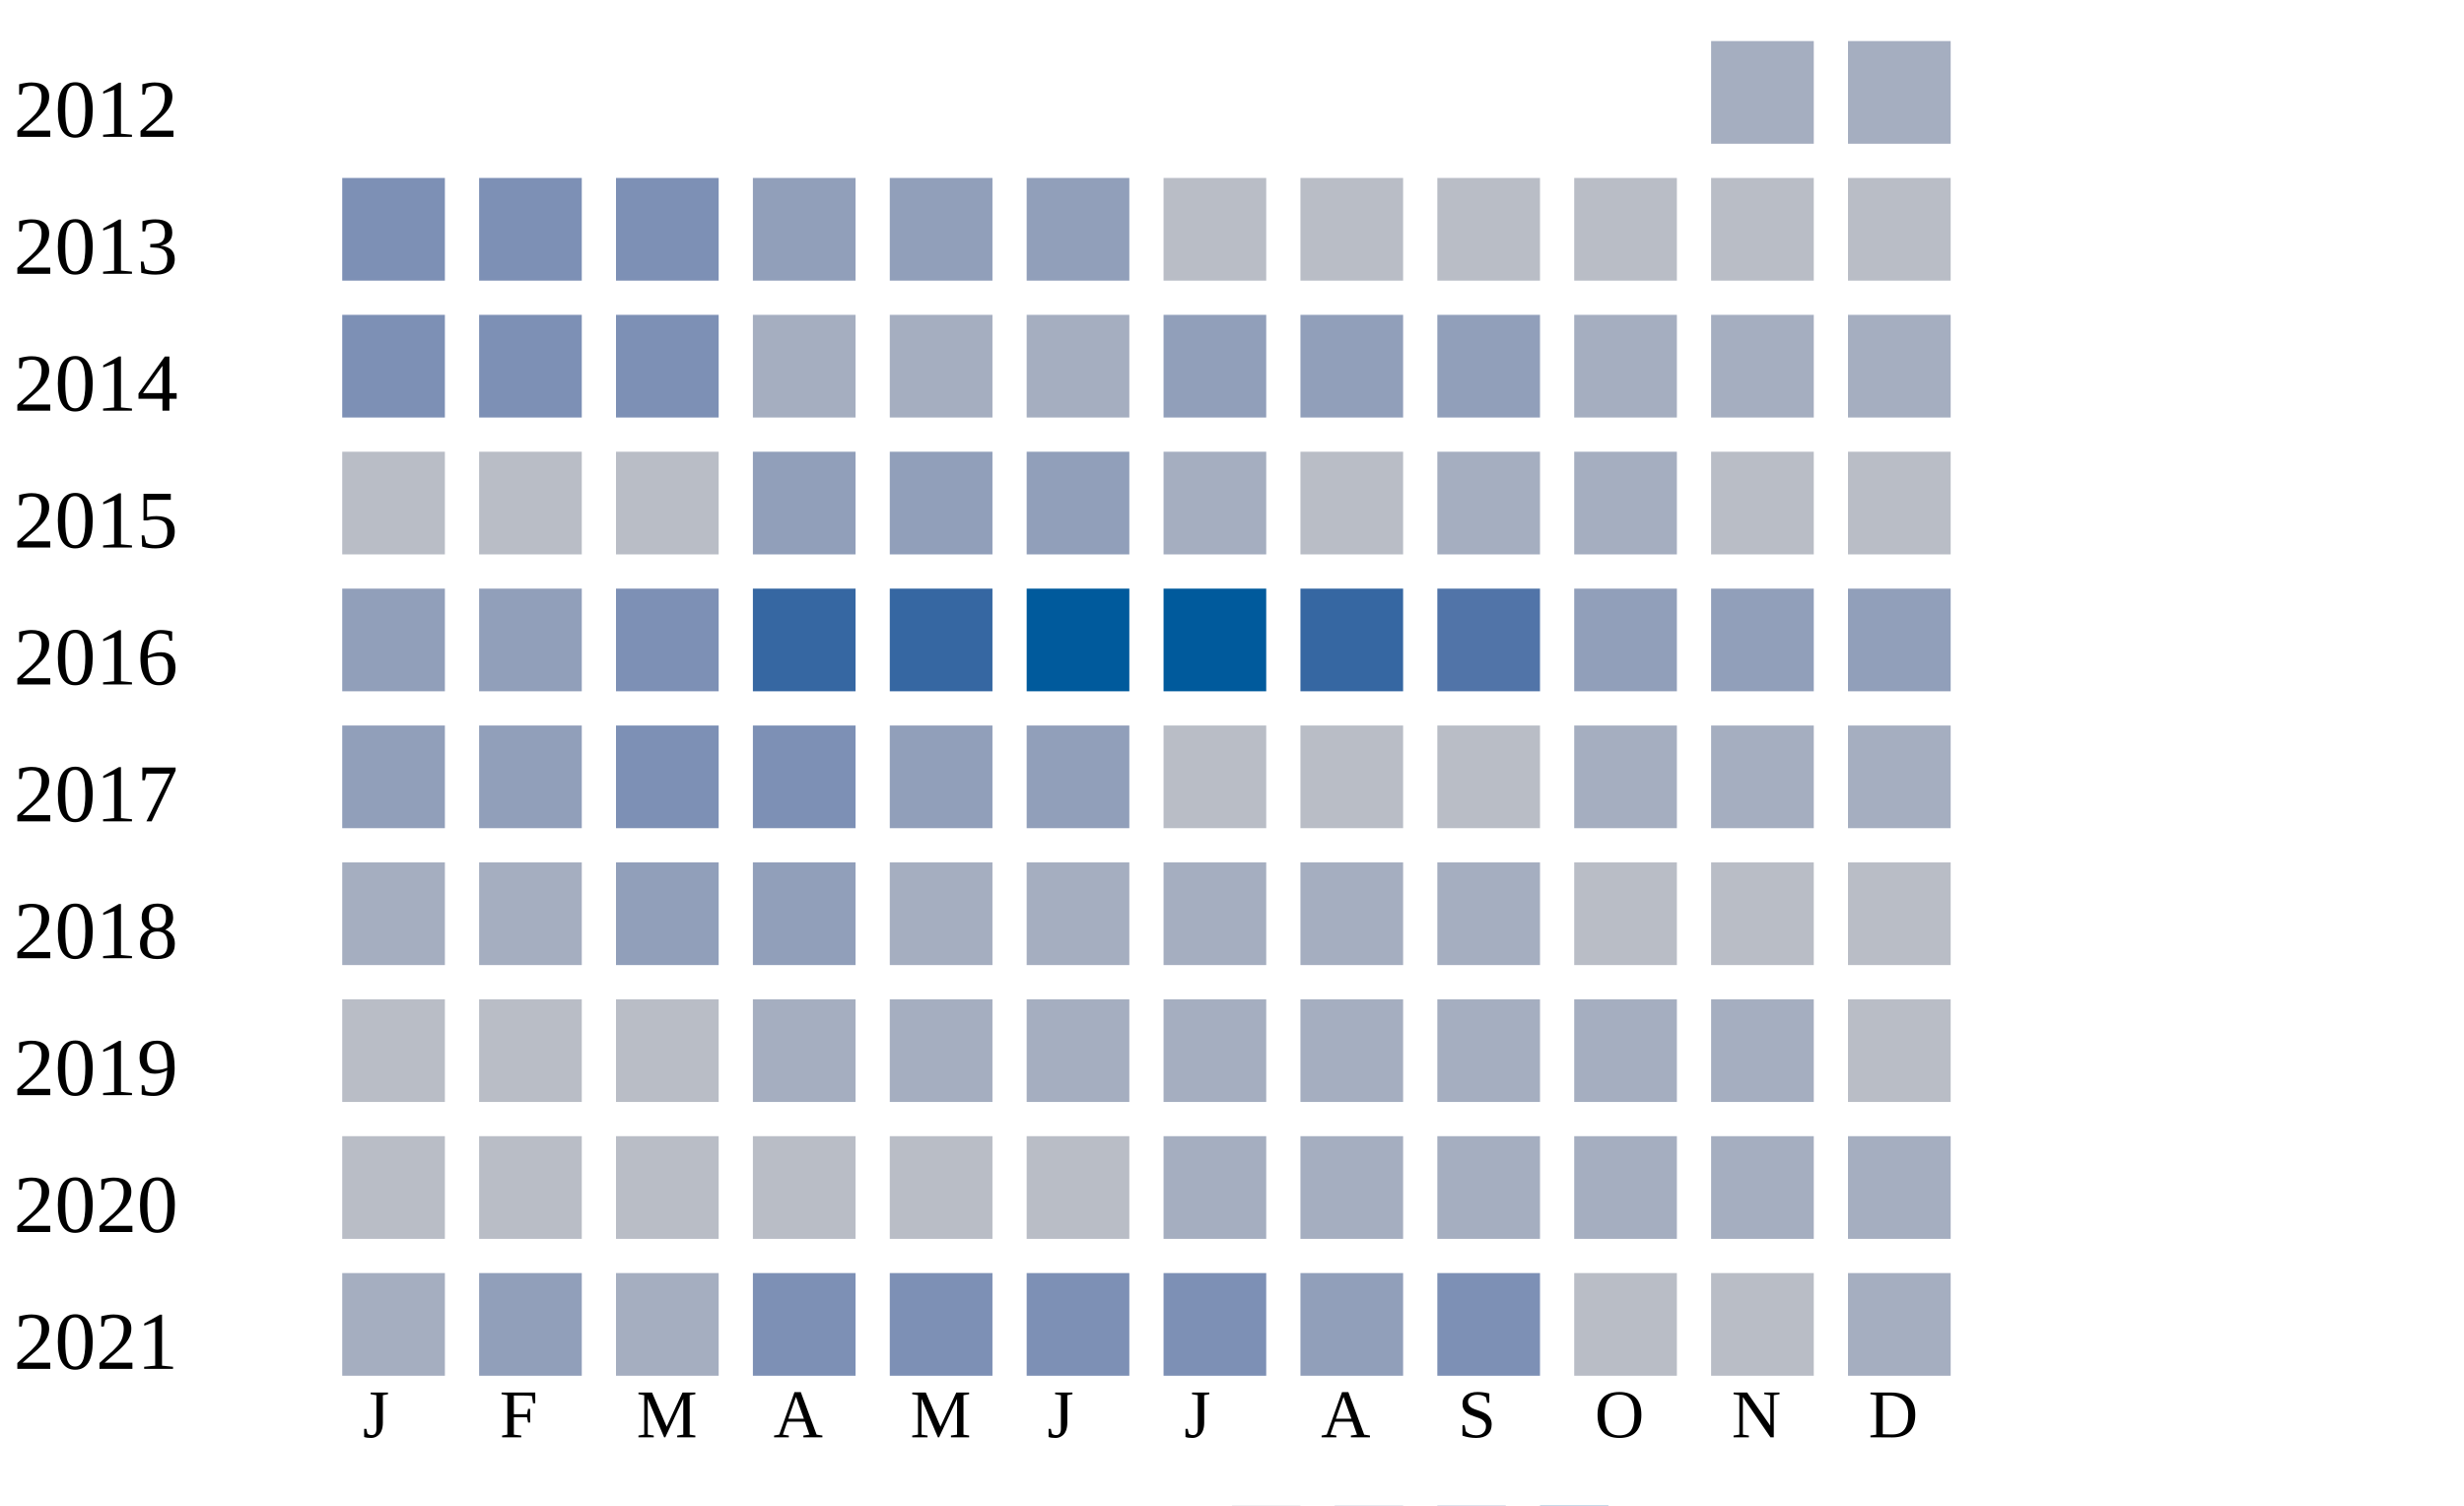
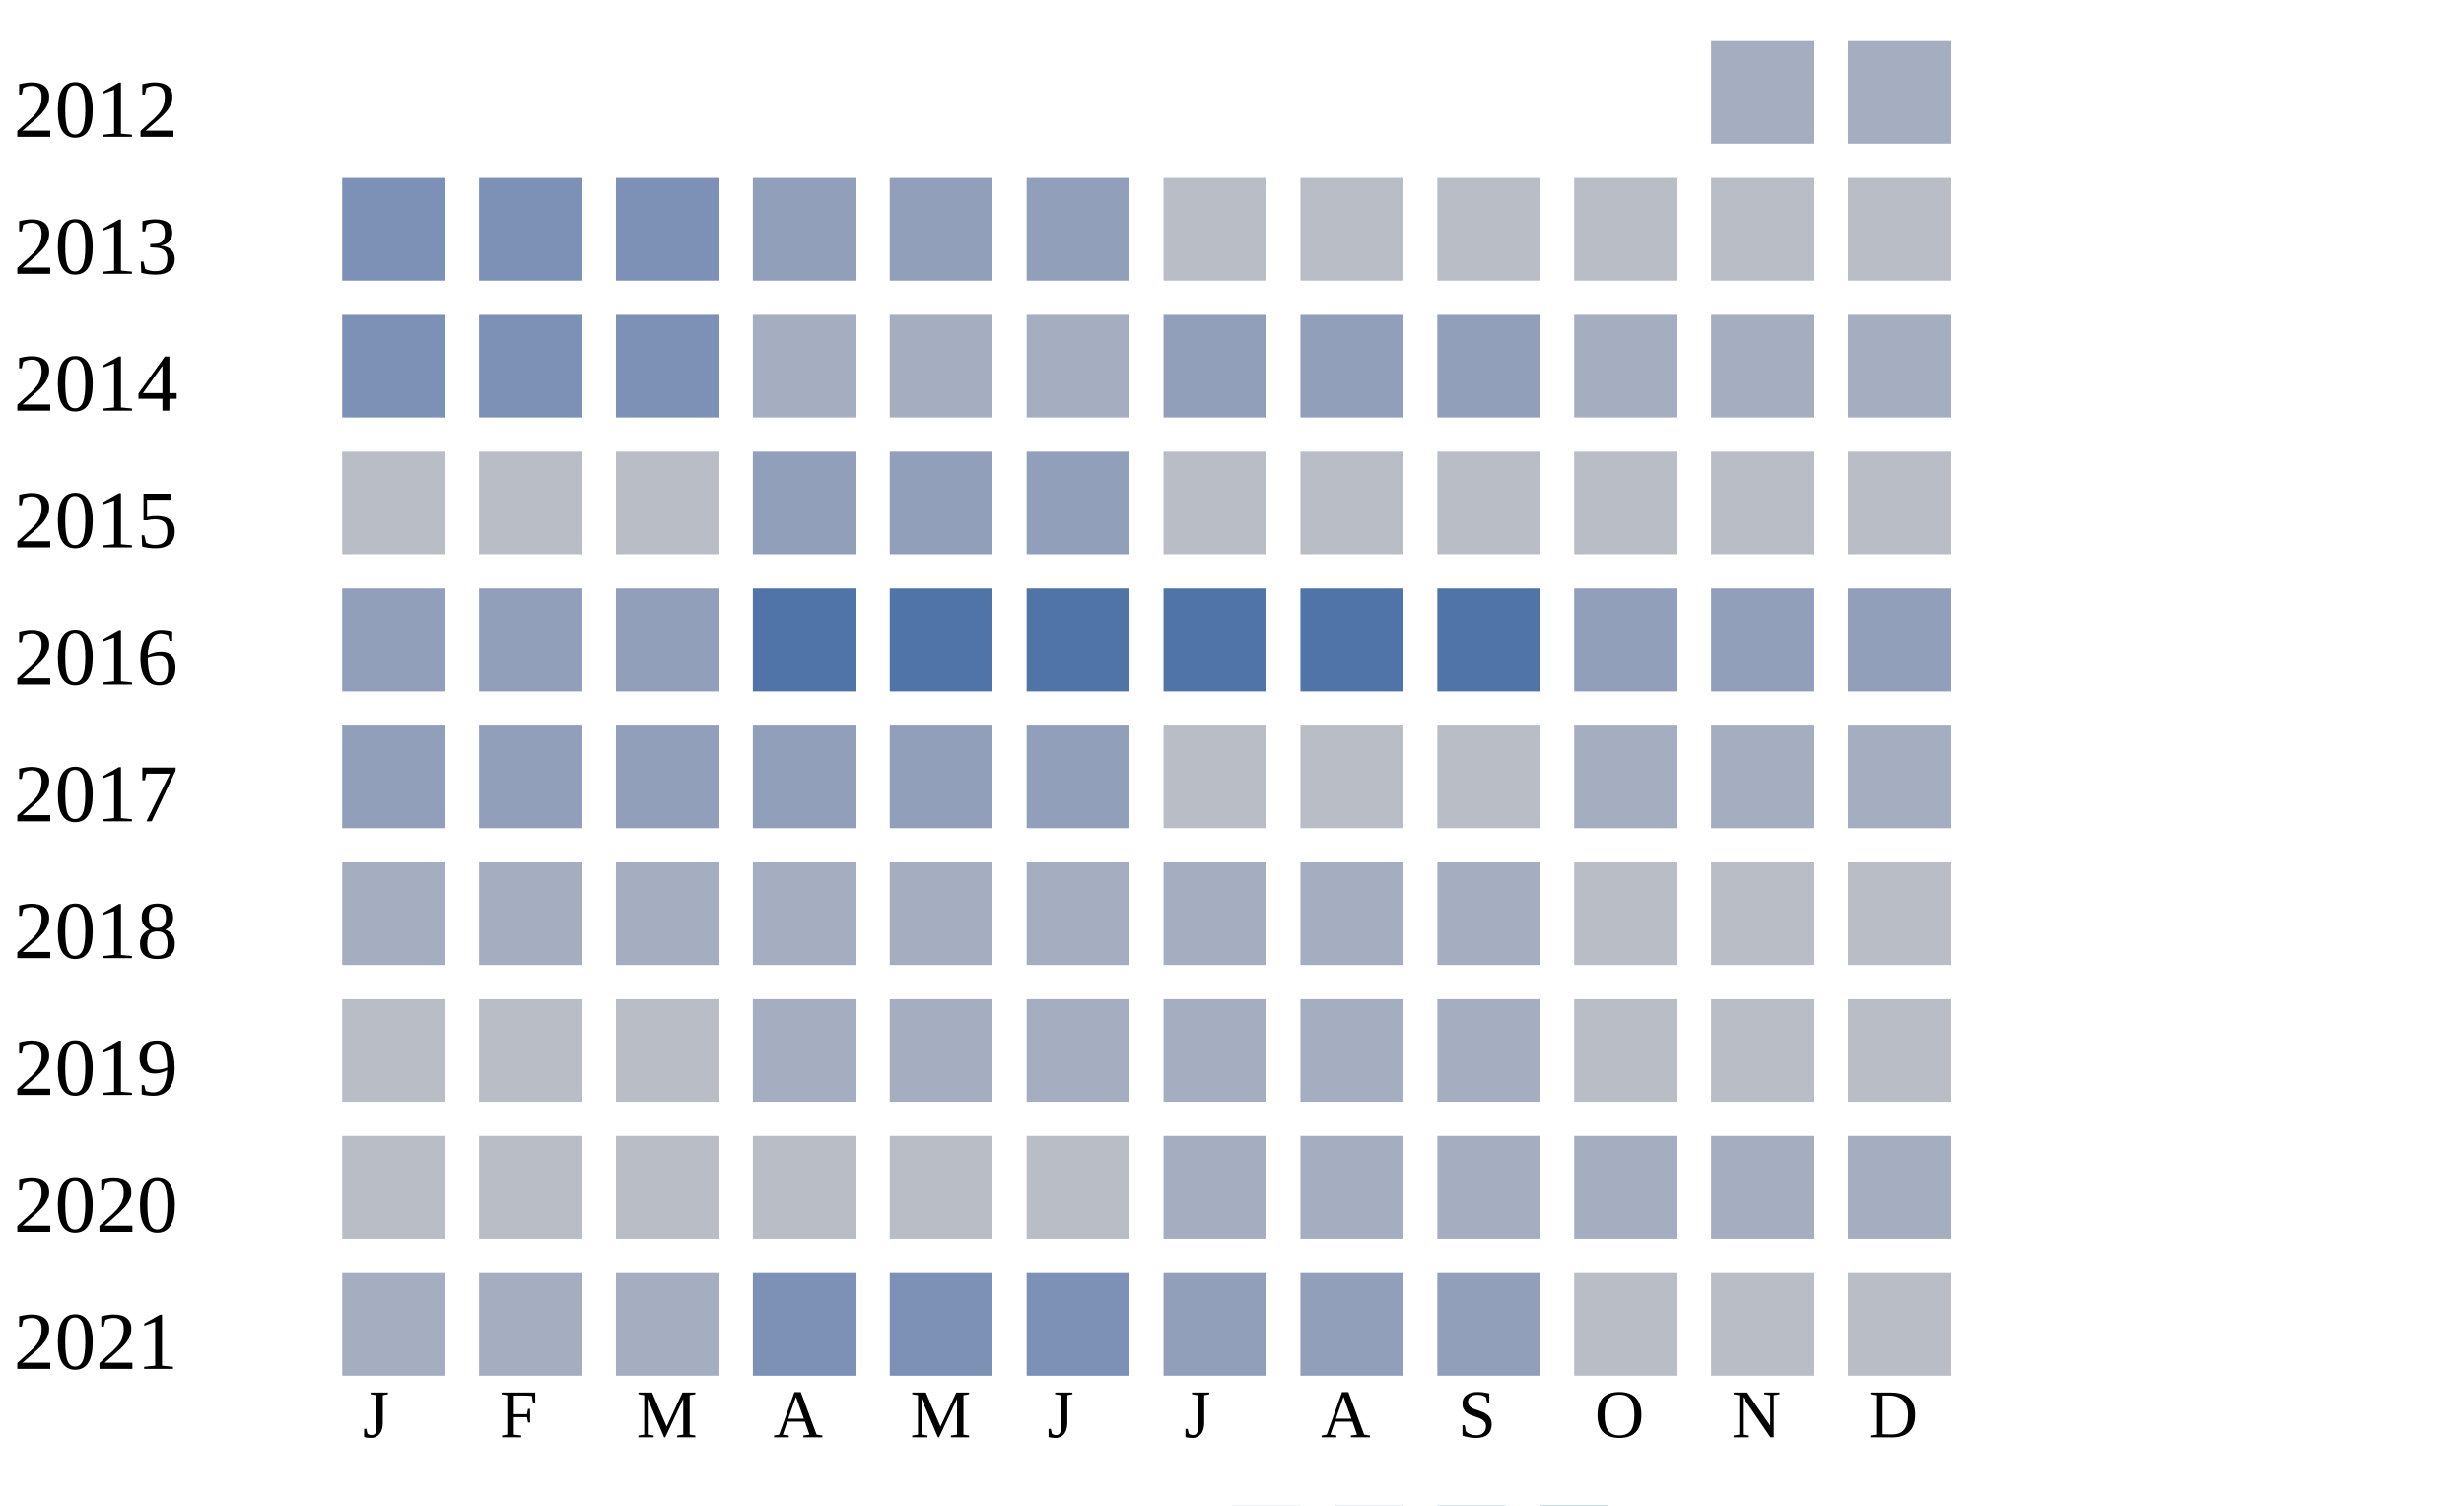
<svg xmlns="http://www.w3.org/2000/svg" width="360" height="220">
  <g transform="translate(0 0)">
    <text x="2" y="20">2012</text>
    <rect x="250" y="6" width="15" height="15" fill="#a5aec0" />
    <rect x="270" y="6" width="15" height="15" fill="#a5aec0" />
  </g>
  <g transform="translate(0 20)">
    <text x="2" y="20">2013</text>
    <rect x="50" y="6" width="15" height="15" fill="#7d90b5" />
    <rect x="70" y="6" width="15" height="15" fill="#7d90b5" />
    <rect x="90" y="6" width="15" height="15" fill="#7d90b5" />
    <rect x="110" y="6" width="15" height="15" fill="#919fba" />
    <rect x="130" y="6" width="15" height="15" fill="#919fba" />
    <rect x="150" y="6" width="15" height="15" fill="#919fba" />
    <rect x="170" y="6" width="15" height="15" fill="#b9bdc6" />
    <rect x="190" y="6" width="15" height="15" fill="#b9bdc6" />
    <rect x="210" y="6" width="15" height="15" fill="#b9bdc6" />
    <rect x="230" y="6" width="15" height="15" fill="#b9bdc6" />
    <rect x="250" y="6" width="15" height="15" fill="#b9bdc6" />
    <rect x="270" y="6" width="15" height="15" fill="#b9bdc6" />
  </g>
  <g transform="translate(0 40)">
    <text x="2" y="20">2014</text>
    <rect x="50" y="6" width="15" height="15" fill="#7d90b5" />
    <rect x="70" y="6" width="15" height="15" fill="#7d90b5" />
    <rect x="90" y="6" width="15" height="15" fill="#7d90b5" />
    <rect x="110" y="6" width="15" height="15" fill="#a5aec0" />
    <rect x="130" y="6" width="15" height="15" fill="#a5aec0" />
    <rect x="150" y="6" width="15" height="15" fill="#a5aec0" />
    <rect x="170" y="6" width="15" height="15" fill="#919fba" />
    <rect x="190" y="6" width="15" height="15" fill="#919fba" />
    <rect x="210" y="6" width="15" height="15" fill="#919fba" />
    <rect x="230" y="6" width="15" height="15" fill="#a5aec0" />
    <rect x="250" y="6" width="15" height="15" fill="#a5aec0" />
    <rect x="270" y="6" width="15" height="15" fill="#a5aec0" />
  </g>
  <g transform="translate(0 60)">
    <text x="2" y="20">2015</text>
    <rect x="50" y="6" width="15" height="15" fill="#b9bdc6" />
    <rect x="70" y="6" width="15" height="15" fill="#b9bdc6" />
    <rect x="90" y="6" width="15" height="15" fill="#b9bdc6" />
    <rect x="110" y="6" width="15" height="15" fill="#919fba" />
    <rect x="130" y="6" width="15" height="15" fill="#919fba" />
    <rect x="150" y="6" width="15" height="15" fill="#919fba" />
-     <rect x="170" y="6" width="15" height="15" fill="#a5aec0" />
+     <rect x="170" y="6" width="15" height="15" fill="#b9bdc6" />
    <rect x="190" y="6" width="15" height="15" fill="#b9bdc6" />
-     <rect x="210" y="6" width="15" height="15" fill="#a5aec0" />
-     <rect x="230" y="6" width="15" height="15" fill="#a5aec0" />
+     <rect x="210" y="6" width="15" height="15" fill="#b9bdc6" />
+     <rect x="230" y="6" width="15" height="15" fill="#b9bdc6" />
    <rect x="250" y="6" width="15" height="15" fill="#b9bdc6" />
    <rect x="270" y="6" width="15" height="15" fill="#b9bdc6" />
  </g>
  <g transform="translate(0 80)">
    <text x="2" y="20">2016</text>
    <rect x="50" y="6" width="15" height="15" fill="#919fba" />
    <rect x="70" y="6" width="15" height="15" fill="#919fba" />
-     <rect x="90" y="6" width="15" height="15" fill="#7d90b5" />
-     <rect x="110" y="6" width="15" height="15" fill="#3667a2" />
-     <rect x="130" y="6" width="15" height="15" fill="#3667a2" />
-     <rect x="150" y="6" width="15" height="15" fill="#005a9c" />
-     <rect x="170" y="6" width="15" height="15" fill="#005a9c" />
-     <rect x="190" y="6" width="15" height="15" fill="#3667a2" />
+     <rect x="90" y="6" width="15" height="15" fill="#919fba" />
+     <rect x="110" y="6" width="15" height="15" fill="#5174a8" />
+     <rect x="130" y="6" width="15" height="15" fill="#5174a8" />
+     <rect x="150" y="6" width="15" height="15" fill="#5174a8" />
+     <rect x="170" y="6" width="15" height="15" fill="#5174a8" />
+     <rect x="190" y="6" width="15" height="15" fill="#5174a8" />
    <rect x="210" y="6" width="15" height="15" fill="#5174a8" />
    <rect x="230" y="6" width="15" height="15" fill="#919fba" />
    <rect x="250" y="6" width="15" height="15" fill="#919fba" />
    <rect x="270" y="6" width="15" height="15" fill="#919fba" />
  </g>
  <g transform="translate(0 100)">
    <text x="2" y="20">2017</text>
    <rect x="50" y="6" width="15" height="15" fill="#919fba" />
    <rect x="70" y="6" width="15" height="15" fill="#919fba" />
-     <rect x="90" y="6" width="15" height="15" fill="#7d90b5" />
-     <rect x="110" y="6" width="15" height="15" fill="#7d90b5" />
+     <rect x="90" y="6" width="15" height="15" fill="#919fba" />
+     <rect x="110" y="6" width="15" height="15" fill="#919fba" />
    <rect x="130" y="6" width="15" height="15" fill="#919fba" />
    <rect x="150" y="6" width="15" height="15" fill="#919fba" />
    <rect x="170" y="6" width="15" height="15" fill="#b9bdc6" />
    <rect x="190" y="6" width="15" height="15" fill="#b9bdc6" />
    <rect x="210" y="6" width="15" height="15" fill="#b9bdc6" />
    <rect x="230" y="6" width="15" height="15" fill="#a5aec0" />
    <rect x="250" y="6" width="15" height="15" fill="#a5aec0" />
    <rect x="270" y="6" width="15" height="15" fill="#a5aec0" />
  </g>
  <g transform="translate(0 120)">
    <text x="2" y="20">2018</text>
    <rect x="50" y="6" width="15" height="15" fill="#a5aec0" />
    <rect x="70" y="6" width="15" height="15" fill="#a5aec0" />
-     <rect x="90" y="6" width="15" height="15" fill="#919fba" />
-     <rect x="110" y="6" width="15" height="15" fill="#919fba" />
+     <rect x="90" y="6" width="15" height="15" fill="#a5aec0" />
+     <rect x="110" y="6" width="15" height="15" fill="#a5aec0" />
    <rect x="130" y="6" width="15" height="15" fill="#a5aec0" />
    <rect x="150" y="6" width="15" height="15" fill="#a5aec0" />
    <rect x="170" y="6" width="15" height="15" fill="#a5aec0" />
    <rect x="190" y="6" width="15" height="15" fill="#a5aec0" />
    <rect x="210" y="6" width="15" height="15" fill="#a5aec0" />
    <rect x="230" y="6" width="15" height="15" fill="#b9bdc6" />
    <rect x="250" y="6" width="15" height="15" fill="#b9bdc6" />
    <rect x="270" y="6" width="15" height="15" fill="#b9bdc6" />
  </g>
  <g transform="translate(0 140)">
    <text x="2" y="20">2019</text>
    <rect x="50" y="6" width="15" height="15" fill="#b9bdc6" />
    <rect x="70" y="6" width="15" height="15" fill="#b9bdc6" />
    <rect x="90" y="6" width="15" height="15" fill="#b9bdc6" />
    <rect x="110" y="6" width="15" height="15" fill="#a5aec0" />
    <rect x="130" y="6" width="15" height="15" fill="#a5aec0" />
    <rect x="150" y="6" width="15" height="15" fill="#a5aec0" />
    <rect x="170" y="6" width="15" height="15" fill="#a5aec0" />
    <rect x="190" y="6" width="15" height="15" fill="#a5aec0" />
    <rect x="210" y="6" width="15" height="15" fill="#a5aec0" />
-     <rect x="230" y="6" width="15" height="15" fill="#a5aec0" />
-     <rect x="250" y="6" width="15" height="15" fill="#a5aec0" />
+     <rect x="230" y="6" width="15" height="15" fill="#b9bdc6" />
+     <rect x="250" y="6" width="15" height="15" fill="#b9bdc6" />
    <rect x="270" y="6" width="15" height="15" fill="#b9bdc6" />
  </g>
  <g transform="translate(0 160)">
    <text x="2" y="20">2020</text>
    <rect x="50" y="6" width="15" height="15" fill="#b9bdc6" />
    <rect x="70" y="6" width="15" height="15" fill="#b9bdc6" />
    <rect x="90" y="6" width="15" height="15" fill="#b9bdc6" />
    <rect x="110" y="6" width="15" height="15" fill="#b9bdc6" />
    <rect x="130" y="6" width="15" height="15" fill="#b9bdc6" />
    <rect x="150" y="6" width="15" height="15" fill="#b9bdc6" />
    <rect x="170" y="6" width="15" height="15" fill="#a5aec0" />
    <rect x="190" y="6" width="15" height="15" fill="#a5aec0" />
    <rect x="210" y="6" width="15" height="15" fill="#a5aec0" />
    <rect x="230" y="6" width="15" height="15" fill="#a5aec0" />
    <rect x="250" y="6" width="15" height="15" fill="#a5aec0" />
    <rect x="270" y="6" width="15" height="15" fill="#a5aec0" />
  </g>
  <g transform="translate(0 180)">
    <text x="2" y="20">2021</text>
    <rect x="50" y="6" width="15" height="15" fill="#a5aec0" />
-     <rect x="70" y="6" width="15" height="15" fill="#919fba" />
+     <rect x="70" y="6" width="15" height="15" fill="#a5aec0" />
    <rect x="90" y="6" width="15" height="15" fill="#a5aec0" />
    <rect x="110" y="6" width="15" height="15" fill="#7d90b5" />
    <rect x="130" y="6" width="15" height="15" fill="#7d90b5" />
    <rect x="150" y="6" width="15" height="15" fill="#7d90b5" />
-     <rect x="170" y="6" width="15" height="15" fill="#7d90b5" />
+     <rect x="170" y="6" width="15" height="15" fill="#919fba" />
    <rect x="190" y="6" width="15" height="15" fill="#919fba" />
-     <rect x="210" y="6" width="15" height="15" fill="#7d90b5" />
+     <rect x="210" y="6" width="15" height="15" fill="#919fba" />
    <rect x="230" y="6" width="15" height="15" fill="#b9bdc6" />
    <rect x="250" y="6" width="15" height="15" fill="#b9bdc6" />
-     <rect x="270" y="6" width="15" height="15" fill="#a5aec0" />
+     <rect x="270" y="6" width="15" height="15" fill="#b9bdc6" />
  </g>
  <text style="font-size: 10px; text-align: center" x="53" y="210">J</text>
  <text style="font-size: 10px; text-align: center" x="73" y="210">F</text>
  <text style="font-size: 10px; text-align: center" x="93" y="210">M</text>
  <text style="font-size: 10px; text-align: center" x="113" y="210">A</text>
  <text style="font-size: 10px; text-align: center" x="133" y="210">M</text>
  <text style="font-size: 10px; text-align: center" x="153" y="210">J</text>
  <text style="font-size: 10px; text-align: center" x="173" y="210">J</text>
  <text style="font-size: 10px; text-align: center" x="193" y="210">A</text>
  <text style="font-size: 10px; text-align: center" x="213" y="210">S</text>
  <text style="font-size: 10px; text-align: center" x="233" y="210">O</text>
  <text style="font-size: 10px; text-align: center" x="253" y="210">N</text>
  <text style="font-size: 10px; text-align: center" x="273" y="210">D</text>
  <text style="font-size: 10px;" x="155" y="229">Less</text>
  <rect fill="#b9bdc6" width="10" height="10" x="180" y="220" />
  <rect fill="#919fba" width="10" height="10" x="195" y="220" />
  <rect fill="#6882ae" width="10" height="10" x="210" y="220" />
  <rect fill="#005a9c" width="10" height="10" x="225" y="220" />
  <text x="240" y="229" style="font-size: 10px;">More</text>
</svg>
